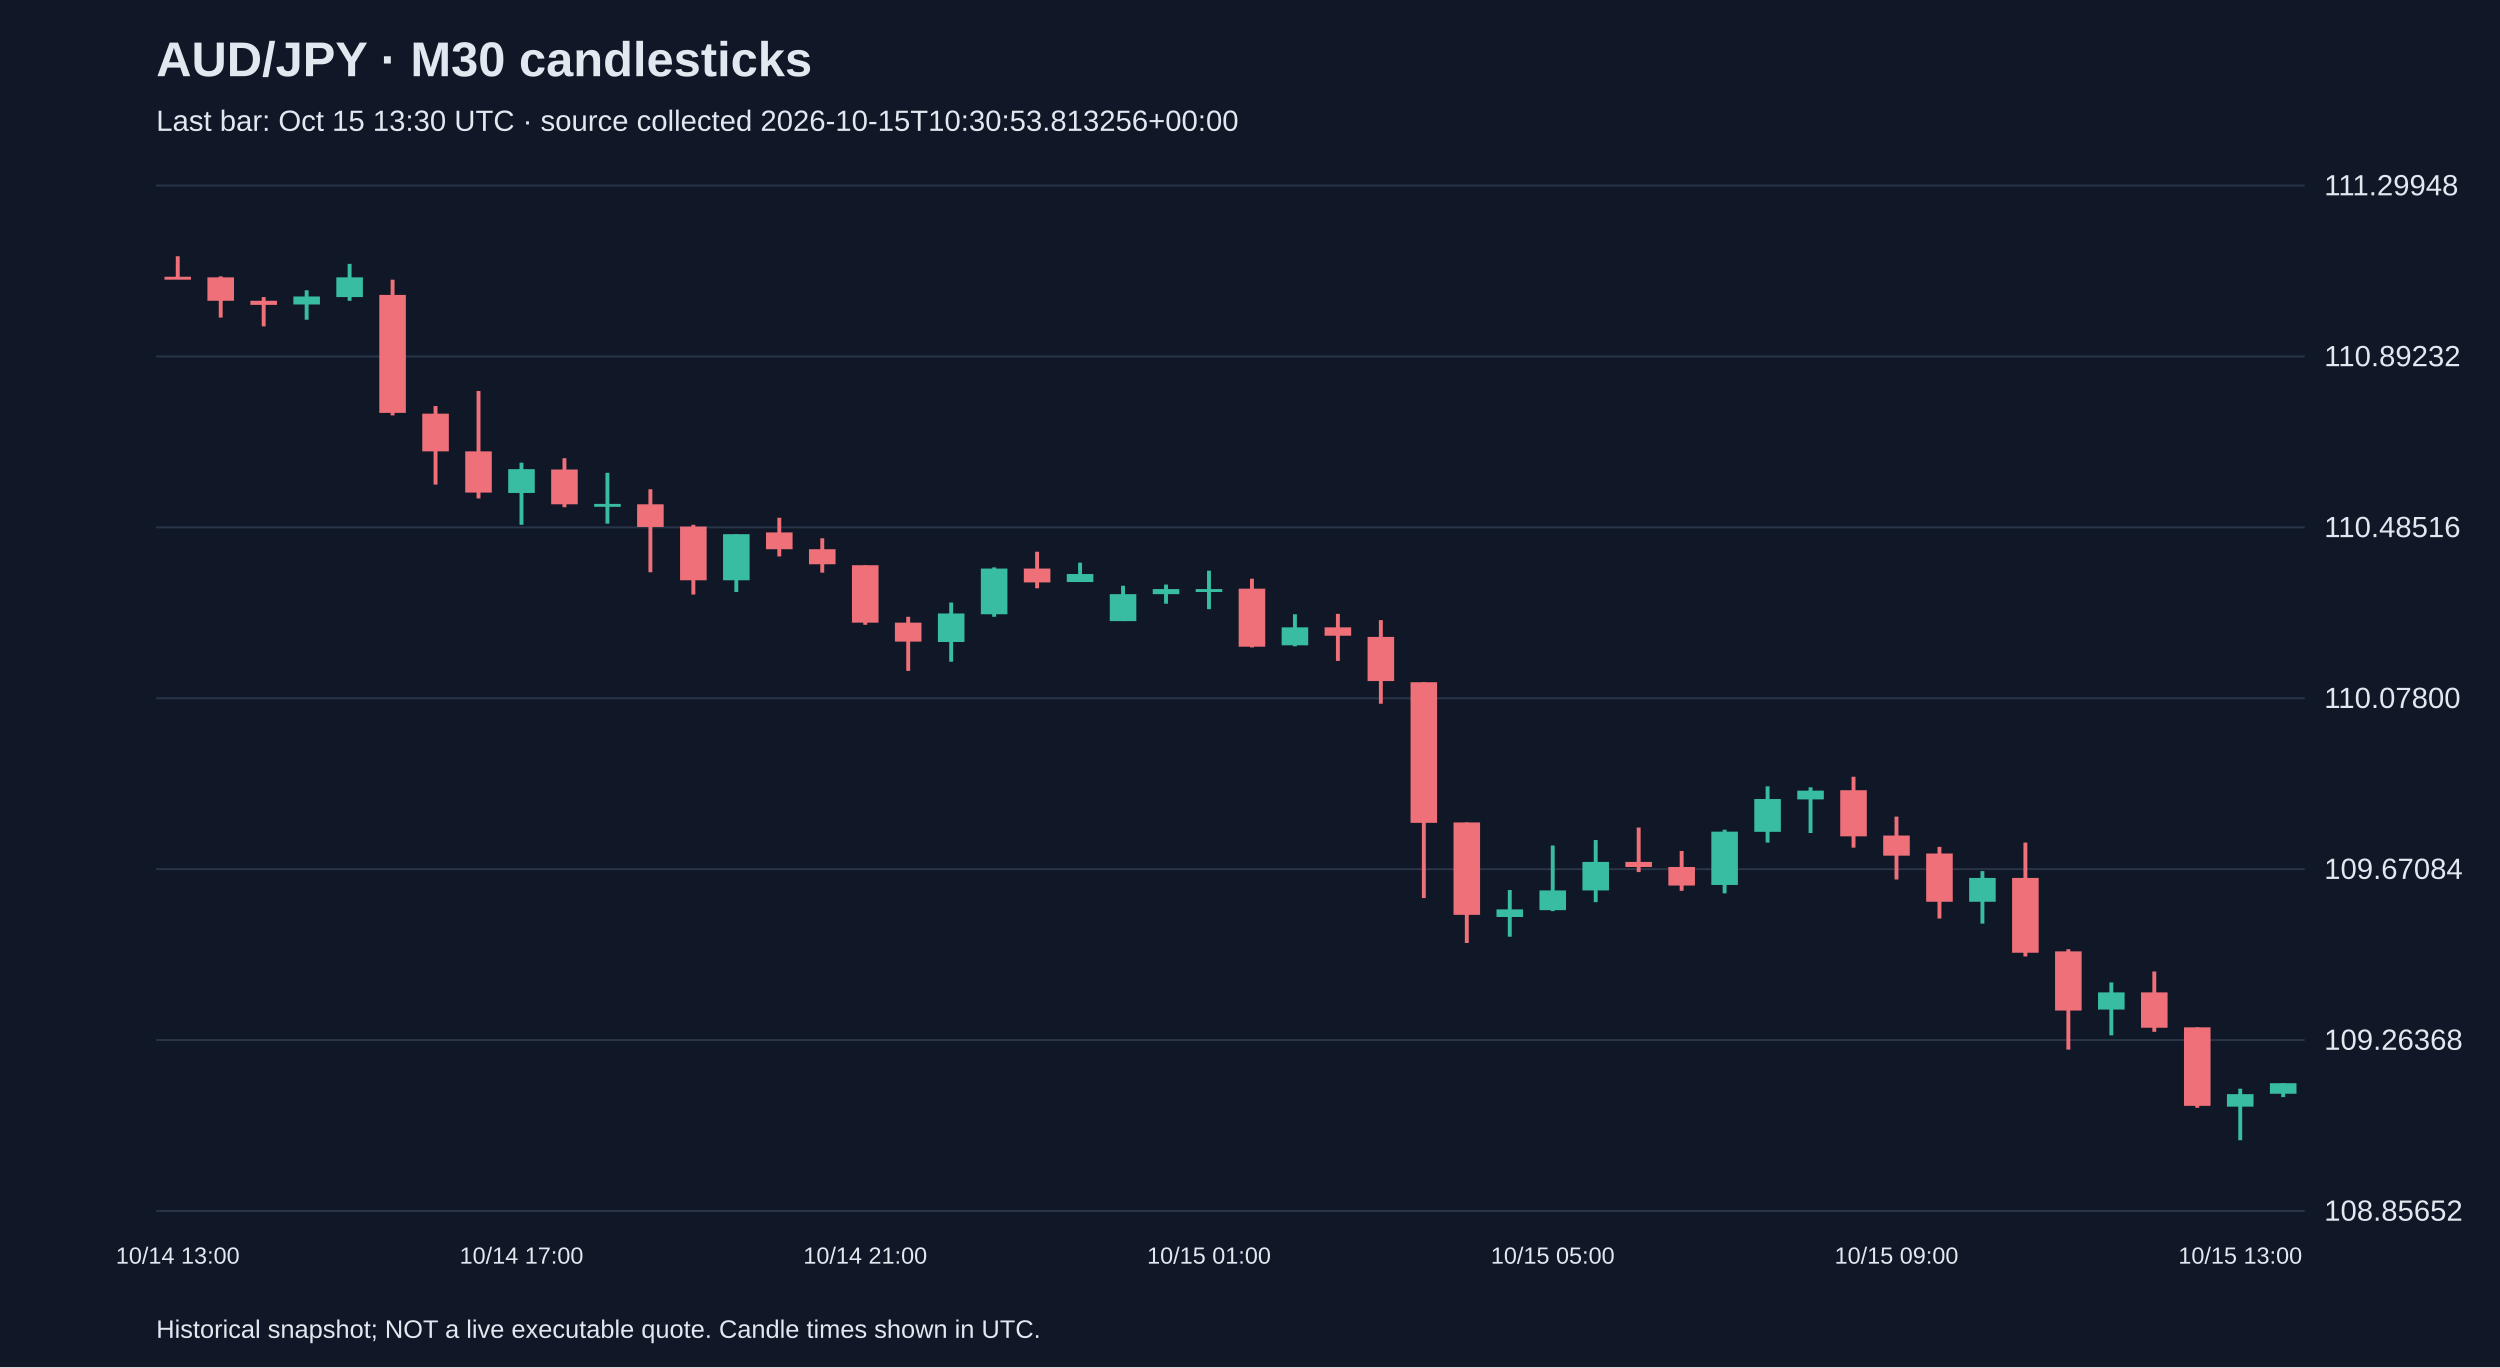
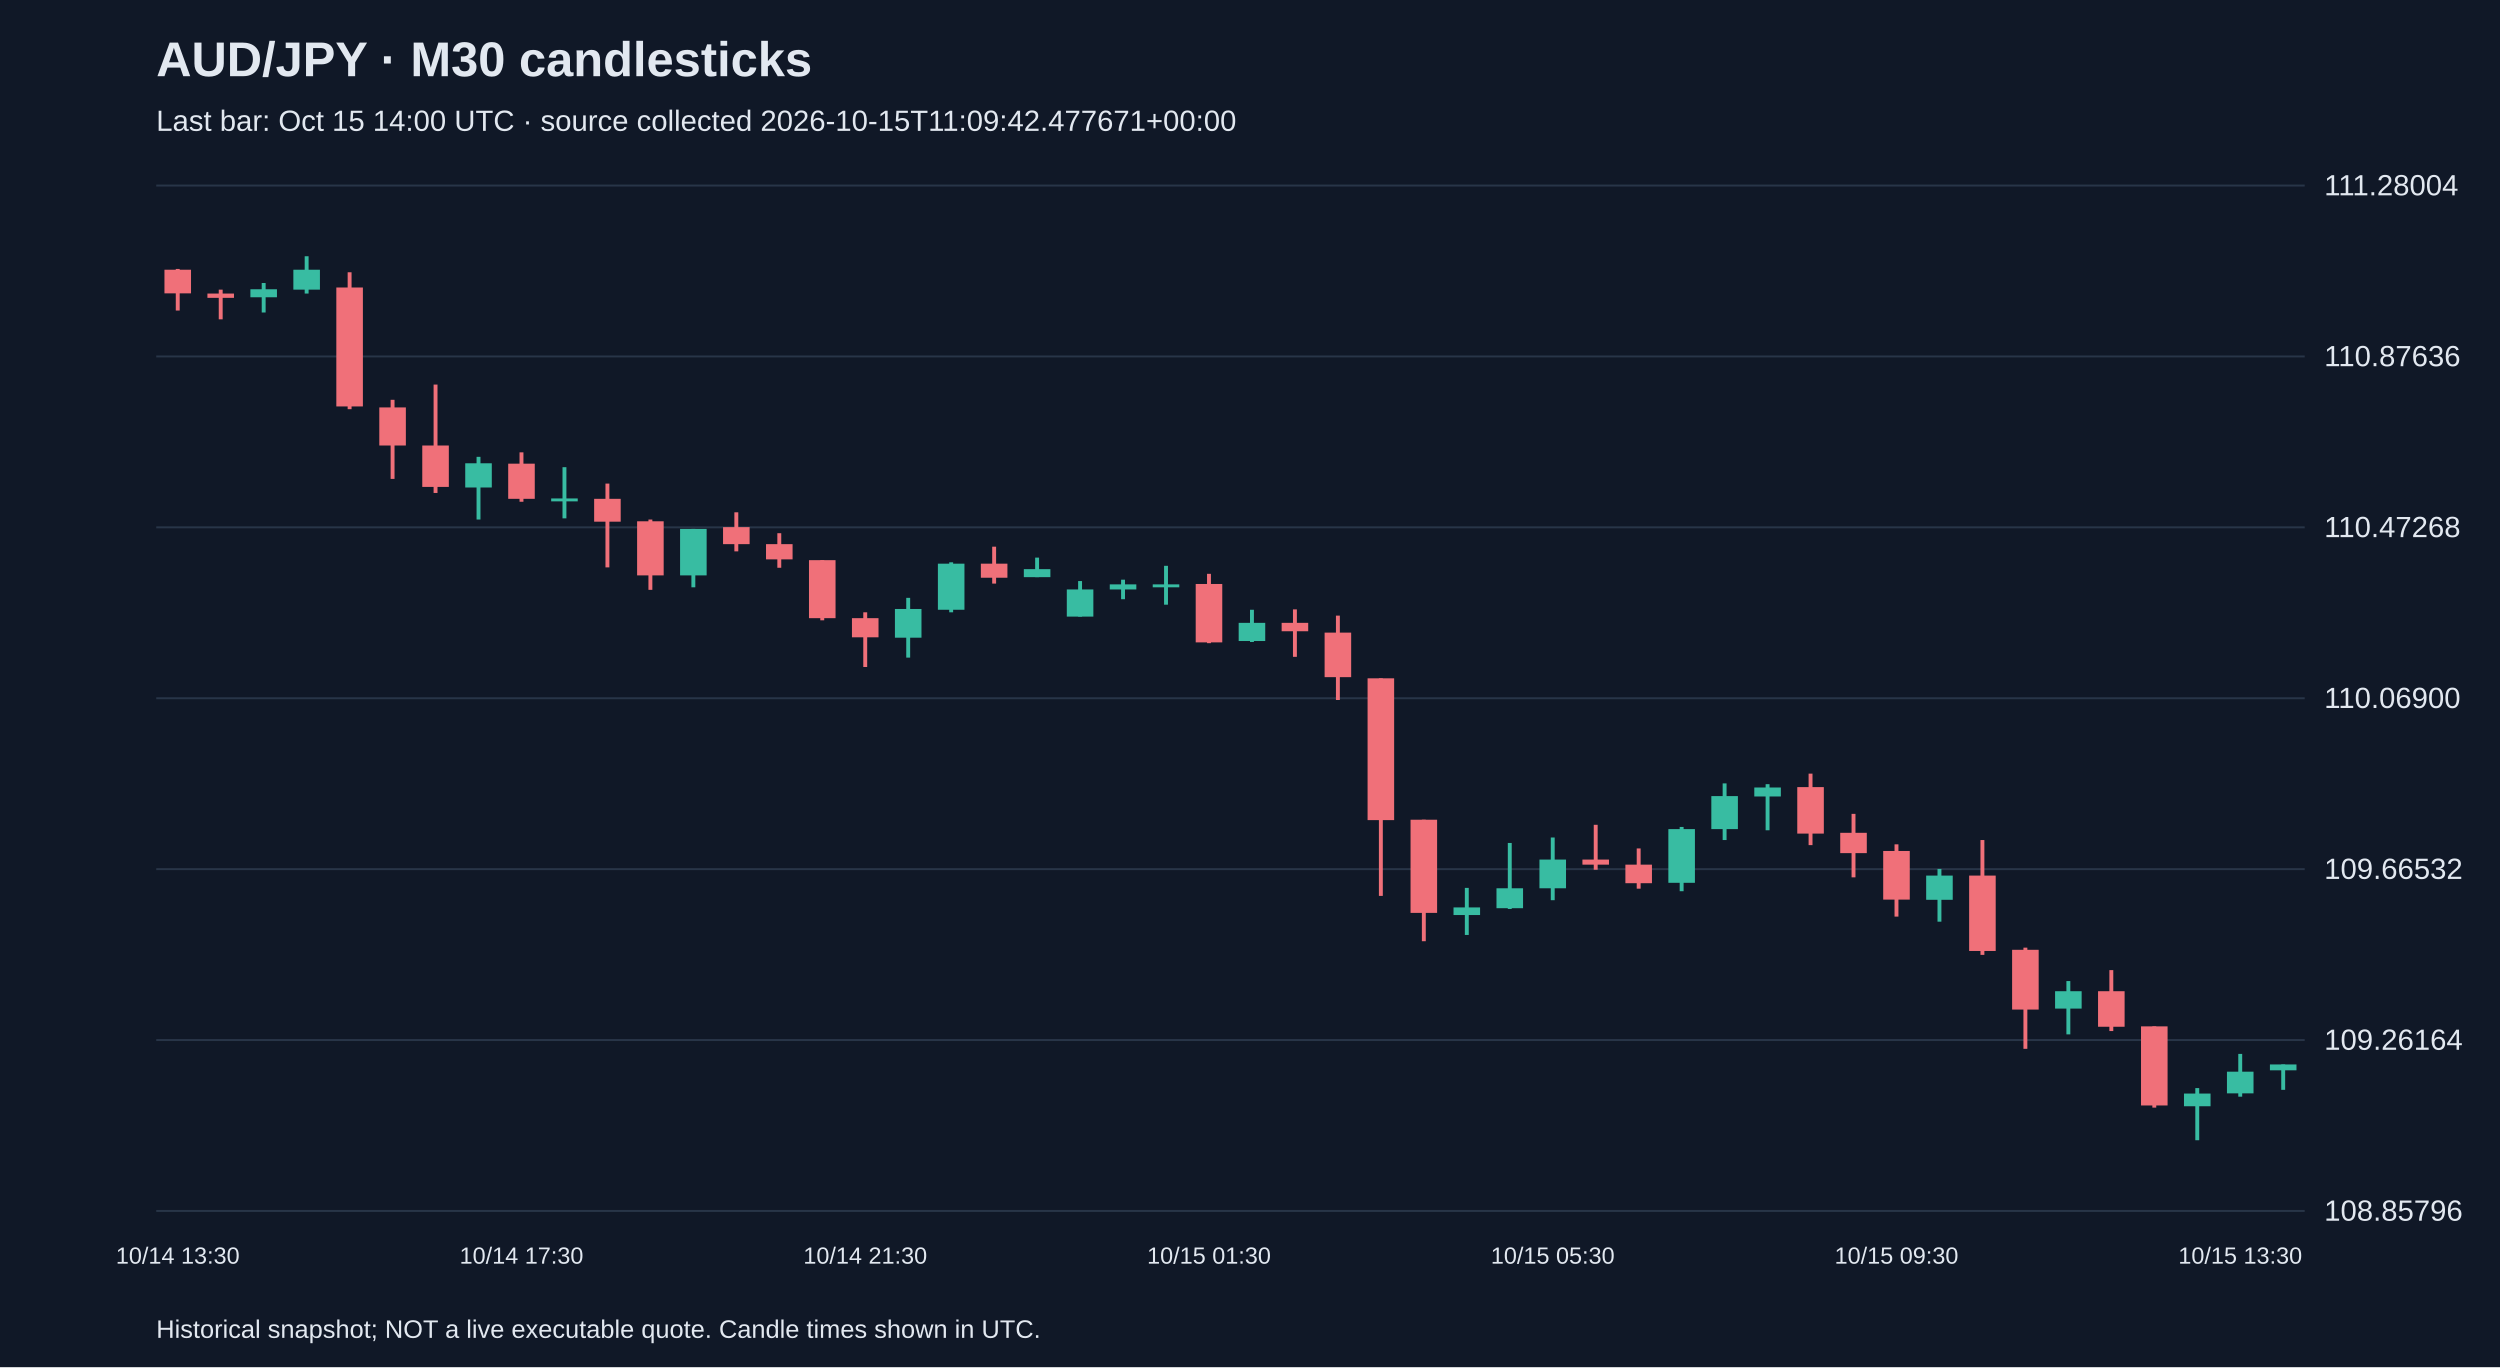
<svg xmlns="http://www.w3.org/2000/svg" viewBox="0 0 1280 700">
  <rect width="100%" height="100%" fill="#101827" />
  <style>text{font-family:Arial,sans-serif;fill:#e2e8f0}</style>
  <text x="80" y="39" font-size="25" font-weight="bold">AUD/JPY · M30 candlesticks</text>
-   <text x="80" y="67" font-size="15" fill="#a6b1c5">Last bar: Oct 15 13:30 UTC · source collected 2026-10-15T10:30:53.813256+00:00</text>
+   <text x="80" y="67" font-size="15" fill="#a6b1c5">Last bar: Oct 15 14:00 UTC · source collected 2026-10-15T11:09:42.477671+00:00</text>
  <line x1="80" y1="620.0" x2="1180" y2="620.0" stroke="#283548" />
-   <text x="1190" y="625.0" font-size="15">108.85652</text>
+   <text x="1190" y="625.0" font-size="15">108.85796</text>
  <line x1="80" y1="532.5" x2="1180" y2="532.5" stroke="#283548" />
-   <text x="1190" y="537.5" font-size="15">109.26368</text>
+   <text x="1190" y="537.5" font-size="15">109.26164</text>
  <line x1="80" y1="445.0" x2="1180" y2="445.0" stroke="#283548" />
-   <text x="1190" y="450.0" font-size="15">109.67084</text>
+   <text x="1190" y="450.0" font-size="15">109.66532</text>
  <line x1="80" y1="357.5" x2="1180" y2="357.5" stroke="#283548" />
-   <text x="1190" y="362.5" font-size="15">110.07800</text>
+   <text x="1190" y="362.5" font-size="15">110.06900</text>
  <line x1="80" y1="270.0" x2="1180" y2="270.0" stroke="#283548" />
-   <text x="1190" y="275.0" font-size="15">110.48516</text>
+   <text x="1190" y="275.0" font-size="15">110.47268</text>
  <line x1="80" y1="182.5" x2="1180" y2="182.5" stroke="#283548" />
-   <text x="1190" y="187.5" font-size="15">110.89232</text>
+   <text x="1190" y="187.5" font-size="15">110.87636</text>
  <line x1="80" y1="95.0" x2="1180" y2="95.0" stroke="#283548" />
-   <text x="1190" y="100.0" font-size="15">111.29948</text>
-   <line x1="91.0" y1="131.2" x2="91.0" y2="142.6" stroke="#f07079" stroke-width="2" />
-   <rect x="84.2" y="141.7" width="13.6" height="1.5" fill="#f07079" />
-   <text x="91.0" y="647" text-anchor="middle" font-size="12">10/14 13:00</text>
-   <line x1="113.0" y1="141.5" x2="113.0" y2="162.6" stroke="#f07079" stroke-width="2" />
-   <rect x="106.2" y="142.0" width="13.6" height="12.0" fill="#f07079" />
-   <line x1="135.0" y1="152.1" x2="135.0" y2="167.1" stroke="#f07079" stroke-width="2" />
-   <rect x="128.2" y="154.0" width="13.6" height="2.1" fill="#f07079" />
-   <line x1="157.0" y1="148.6" x2="157.0" y2="163.7" stroke="#38bca2" stroke-width="2" />
-   <rect x="150.2" y="151.8" width="13.6" height="4.1" fill="#38bca2" />
-   <line x1="179.0" y1="135.1" x2="179.0" y2="154.0" stroke="#38bca2" stroke-width="2" />
-   <rect x="172.2" y="142.0" width="13.6" height="10.1" fill="#38bca2" />
-   <line x1="201.0" y1="143.2" x2="201.0" y2="212.7" stroke="#f07079" stroke-width="2" />
-   <rect x="194.2" y="151.0" width="13.6" height="60.4" fill="#f07079" />
-   <line x1="223.0" y1="207.9" x2="223.0" y2="248.1" stroke="#f07079" stroke-width="2" />
-   <rect x="216.2" y="211.8" width="13.6" height="19.3" fill="#f07079" />
-   <line x1="245.0" y1="200.2" x2="245.0" y2="255.2" stroke="#f07079" stroke-width="2" />
-   <rect x="238.2" y="231.1" width="13.6" height="21.1" fill="#f07079" />
-   <line x1="267.0" y1="236.9" x2="267.0" y2="268.7" stroke="#38bca2" stroke-width="2" />
-   <rect x="260.2" y="240.2" width="13.6" height="12.2" fill="#38bca2" />
-   <text x="267.0" y="647" text-anchor="middle" font-size="12">10/14 17:00</text>
-   <line x1="289.0" y1="234.6" x2="289.0" y2="259.7" stroke="#f07079" stroke-width="2" />
-   <rect x="282.2" y="240.4" width="13.6" height="17.8" fill="#f07079" />
-   <line x1="311.0" y1="242.1" x2="311.0" y2="268.1" stroke="#38bca2" stroke-width="2" />
-   <rect x="304.2" y="258.0" width="13.6" height="1.5" fill="#38bca2" />
-   <line x1="333.0" y1="250.5" x2="333.0" y2="293.0" stroke="#f07079" stroke-width="2" />
-   <rect x="326.2" y="258.2" width="13.6" height="11.6" fill="#f07079" />
-   <line x1="355.0" y1="268.7" x2="355.0" y2="304.4" stroke="#f07079" stroke-width="2" />
-   <rect x="348.2" y="269.6" width="13.6" height="27.5" fill="#f07079" />
-   <line x1="377.0" y1="273.5" x2="377.0" y2="303.1" stroke="#38bca2" stroke-width="2" />
-   <rect x="370.2" y="273.5" width="13.6" height="23.6" fill="#38bca2" />
-   <line x1="399.0" y1="265.1" x2="399.0" y2="284.9" stroke="#f07079" stroke-width="2" />
-   <rect x="392.2" y="272.6" width="13.6" height="8.6" fill="#f07079" />
-   <line x1="421.0" y1="275.6" x2="421.0" y2="293.2" stroke="#f07079" stroke-width="2" />
-   <rect x="414.2" y="281.2" width="13.6" height="7.7" fill="#f07079" />
-   <line x1="443.0" y1="289.4" x2="443.0" y2="319.9" stroke="#f07079" stroke-width="2" />
-   <rect x="436.2" y="289.4" width="13.6" height="29.4" fill="#f07079" />
-   <text x="443.0" y="647" text-anchor="middle" font-size="12">10/14 21:00</text>
-   <line x1="465.0" y1="315.8" x2="465.0" y2="343.5" stroke="#f07079" stroke-width="2" />
-   <rect x="458.2" y="318.8" width="13.6" height="9.7" fill="#f07079" />
-   <line x1="487.0" y1="308.5" x2="487.0" y2="338.8" stroke="#38bca2" stroke-width="2" />
-   <rect x="480.2" y="314.1" width="13.6" height="14.6" fill="#38bca2" />
-   <line x1="509.0" y1="290.5" x2="509.0" y2="315.8" stroke="#38bca2" stroke-width="2" />
-   <rect x="502.2" y="291.1" width="13.6" height="23.4" fill="#38bca2" />
-   <line x1="531.0" y1="282.5" x2="531.0" y2="301.2" stroke="#f07079" stroke-width="2" />
-   <rect x="524.2" y="291.1" width="13.6" height="7.1" fill="#f07079" />
-   <line x1="553.0" y1="288.1" x2="553.0" y2="298.0" stroke="#38bca2" stroke-width="2" />
-   <rect x="546.2" y="293.9" width="13.6" height="4.1" fill="#38bca2" />
-   <line x1="575.0" y1="299.9" x2="575.0" y2="318.0" stroke="#38bca2" stroke-width="2" />
-   <rect x="568.2" y="304.2" width="13.6" height="13.8" fill="#38bca2" />
-   <line x1="597.0" y1="299.3" x2="597.0" y2="309.1" stroke="#38bca2" stroke-width="2" />
-   <rect x="590.2" y="301.6" width="13.6" height="2.6" fill="#38bca2" />
-   <line x1="619.0" y1="292.2" x2="619.0" y2="311.9" stroke="#38bca2" stroke-width="2" />
-   <rect x="612.2" y="301.6" width="13.6" height="1.5" fill="#38bca2" />
-   <text x="619.0" y="647" text-anchor="middle" font-size="12">10/15 01:00</text>
-   <line x1="641.0" y1="296.3" x2="641.0" y2="331.5" stroke="#f07079" stroke-width="2" />
-   <rect x="634.2" y="301.4" width="13.6" height="29.7" fill="#f07079" />
-   <line x1="663.0" y1="314.5" x2="663.0" y2="330.9" stroke="#38bca2" stroke-width="2" />
-   <rect x="656.2" y="321.2" width="13.6" height="9.2" fill="#38bca2" />
-   <line x1="685.0" y1="314.3" x2="685.0" y2="338.4" stroke="#f07079" stroke-width="2" />
-   <rect x="678.2" y="321.2" width="13.6" height="4.3" fill="#f07079" />
-   <line x1="707.0" y1="317.5" x2="707.0" y2="360.3" stroke="#f07079" stroke-width="2" />
-   <rect x="700.2" y="326.1" width="13.6" height="22.6" fill="#f07079" />
-   <line x1="729.0" y1="349.3" x2="729.0" y2="459.8" stroke="#f07079" stroke-width="2" />
-   <rect x="722.2" y="349.3" width="13.6" height="72.0" fill="#f07079" />
-   <line x1="751.0" y1="421.1" x2="751.0" y2="482.8" stroke="#f07079" stroke-width="2" />
-   <rect x="744.2" y="421.1" width="13.6" height="47.3" fill="#f07079" />
-   <line x1="773.0" y1="455.7" x2="773.0" y2="479.6" stroke="#38bca2" stroke-width="2" />
-   <rect x="766.2" y="465.6" width="13.6" height="3.9" fill="#38bca2" />
-   <line x1="795.0" y1="432.9" x2="795.0" y2="466.5" stroke="#38bca2" stroke-width="2" />
-   <rect x="788.2" y="455.9" width="13.6" height="10.1" fill="#38bca2" />
-   <text x="795.0" y="647" text-anchor="middle" font-size="12">10/15 05:00</text>
-   <line x1="817.0" y1="430.1" x2="817.0" y2="461.9" stroke="#38bca2" stroke-width="2" />
-   <rect x="810.2" y="441.3" width="13.6" height="14.6" fill="#38bca2" />
-   <line x1="839.0" y1="423.7" x2="839.0" y2="446.5" stroke="#f07079" stroke-width="2" />
-   <rect x="832.2" y="441.3" width="13.6" height="2.6" fill="#f07079" />
-   <line x1="861.0" y1="435.7" x2="861.0" y2="456.1" stroke="#f07079" stroke-width="2" />
-   <rect x="854.2" y="443.9" width="13.6" height="9.5" fill="#f07079" />
-   <line x1="883.0" y1="424.8" x2="883.0" y2="457.4" stroke="#38bca2" stroke-width="2" />
-   <rect x="876.2" y="425.8" width="13.6" height="27.3" fill="#38bca2" />
-   <line x1="905.0" y1="402.6" x2="905.0" y2="431.4" stroke="#38bca2" stroke-width="2" />
-   <rect x="898.2" y="409.1" width="13.6" height="16.8" fill="#38bca2" />
-   <line x1="927.0" y1="403.1" x2="927.0" y2="426.5" stroke="#38bca2" stroke-width="2" />
-   <rect x="920.2" y="404.8" width="13.6" height="4.5" fill="#38bca2" />
-   <line x1="949.0" y1="397.7" x2="949.0" y2="434.0" stroke="#f07079" stroke-width="2" />
-   <rect x="942.2" y="404.6" width="13.6" height="23.6" fill="#f07079" />
-   <line x1="971.0" y1="418.1" x2="971.0" y2="450.3" stroke="#f07079" stroke-width="2" />
-   <rect x="964.2" y="427.8" width="13.6" height="10.3" fill="#f07079" />
-   <text x="971.0" y="647" text-anchor="middle" font-size="12">10/15 09:00</text>
-   <line x1="993.0" y1="433.6" x2="993.0" y2="470.3" stroke="#f07079" stroke-width="2" />
-   <rect x="986.2" y="437.0" width="13.6" height="24.7" fill="#f07079" />
-   <line x1="1015.0" y1="446.0" x2="1015.0" y2="472.9" stroke="#38bca2" stroke-width="2" />
-   <rect x="1008.2" y="449.5" width="13.6" height="12.2" fill="#38bca2" />
-   <line x1="1037.0" y1="431.4" x2="1037.0" y2="489.7" stroke="#f07079" stroke-width="2" />
-   <rect x="1030.2" y="449.5" width="13.6" height="38.3" fill="#f07079" />
-   <line x1="1059.0" y1="486.0" x2="1059.0" y2="537.4" stroke="#f07079" stroke-width="2" />
-   <rect x="1052.2" y="487.1" width="13.6" height="30.3" fill="#f07079" />
-   <line x1="1081.0" y1="503.0" x2="1081.0" y2="530.1" stroke="#38bca2" stroke-width="2" />
-   <rect x="1074.2" y="508.1" width="13.6" height="8.8" fill="#38bca2" />
-   <line x1="1103.0" y1="497.4" x2="1103.0" y2="528.3" stroke="#f07079" stroke-width="2" />
-   <rect x="1096.2" y="508.1" width="13.6" height="18.1" fill="#f07079" />
-   <line x1="1125.0" y1="526.0" x2="1125.0" y2="567.2" stroke="#f07079" stroke-width="2" />
-   <rect x="1118.2" y="526.0" width="13.6" height="40.2" fill="#f07079" />
-   <line x1="1147.0" y1="557.4" x2="1147.0" y2="583.8" stroke="#38bca2" stroke-width="2" />
-   <rect x="1140.2" y="560.2" width="13.6" height="6.4" fill="#38bca2" />
-   <text x="1147.0" y="647" text-anchor="middle" font-size="12">10/15 13:00</text>
-   <line x1="1169.0" y1="554.6" x2="1169.0" y2="561.7" stroke="#38bca2" stroke-width="2" />
-   <rect x="1162.2" y="554.6" width="13.6" height="5.4" fill="#38bca2" />
+   <text x="1190" y="100.0" font-size="15">111.28004</text>
+   <line x1="91.0" y1="137.7" x2="91.0" y2="159.0" stroke="#f07079" stroke-width="2" />
+   <rect x="84.2" y="138.1" width="13.6" height="12.1" fill="#f07079" />
+   <text x="91.0" y="647" text-anchor="middle" font-size="12">10/14 13:30</text>
+   <line x1="113.0" y1="148.3" x2="113.0" y2="163.5" stroke="#f07079" stroke-width="2" />
+   <rect x="106.2" y="150.3" width="13.6" height="2.2" fill="#f07079" />
+   <line x1="135.0" y1="144.9" x2="135.0" y2="160.0" stroke="#38bca2" stroke-width="2" />
+   <rect x="128.2" y="148.1" width="13.6" height="4.1" fill="#38bca2" />
+   <line x1="157.0" y1="131.2" x2="157.0" y2="150.3" stroke="#38bca2" stroke-width="2" />
+   <rect x="150.2" y="138.1" width="13.6" height="10.2" fill="#38bca2" />
+   <line x1="179.0" y1="139.4" x2="179.0" y2="209.5" stroke="#f07079" stroke-width="2" />
+   <rect x="172.2" y="147.2" width="13.6" height="60.9" fill="#f07079" />
+   <line x1="201.0" y1="204.7" x2="201.0" y2="245.2" stroke="#f07079" stroke-width="2" />
+   <rect x="194.2" y="208.6" width="13.6" height="19.5" fill="#f07079" />
+   <line x1="223.0" y1="196.9" x2="223.0" y2="252.4" stroke="#f07079" stroke-width="2" />
+   <rect x="216.2" y="228.1" width="13.6" height="21.2" fill="#f07079" />
+   <line x1="245.0" y1="233.9" x2="245.0" y2="266.0" stroke="#38bca2" stroke-width="2" />
+   <rect x="238.2" y="237.2" width="13.6" height="12.4" fill="#38bca2" />
+   <line x1="267.0" y1="231.6" x2="267.0" y2="256.9" stroke="#f07079" stroke-width="2" />
+   <rect x="260.2" y="237.4" width="13.6" height="18.0" fill="#f07079" />
+   <text x="267.0" y="647" text-anchor="middle" font-size="12">10/14 17:30</text>
+   <line x1="289.0" y1="239.2" x2="289.0" y2="265.4" stroke="#38bca2" stroke-width="2" />
+   <rect x="282.2" y="255.2" width="13.6" height="1.5" fill="#38bca2" />
+   <line x1="311.0" y1="247.6" x2="311.0" y2="290.5" stroke="#f07079" stroke-width="2" />
+   <rect x="304.2" y="255.4" width="13.6" height="11.7" fill="#f07079" />
+   <line x1="333.0" y1="266.0" x2="333.0" y2="302.0" stroke="#f07079" stroke-width="2" />
+   <rect x="326.2" y="266.9" width="13.6" height="27.7" fill="#f07079" />
+   <line x1="355.0" y1="270.8" x2="355.0" y2="300.7" stroke="#38bca2" stroke-width="2" />
+   <rect x="348.2" y="270.8" width="13.6" height="23.8" fill="#38bca2" />
+   <line x1="377.0" y1="262.3" x2="377.0" y2="282.3" stroke="#f07079" stroke-width="2" />
+   <rect x="370.2" y="269.9" width="13.6" height="8.7" fill="#f07079" />
+   <line x1="399.0" y1="273.0" x2="399.0" y2="290.7" stroke="#f07079" stroke-width="2" />
+   <rect x="392.2" y="278.6" width="13.6" height="7.8" fill="#f07079" />
+   <line x1="421.0" y1="286.8" x2="421.0" y2="317.6" stroke="#f07079" stroke-width="2" />
+   <rect x="414.2" y="286.8" width="13.6" height="29.7" fill="#f07079" />
+   <line x1="443.0" y1="313.5" x2="443.0" y2="341.5" stroke="#f07079" stroke-width="2" />
+   <rect x="436.2" y="316.5" width="13.6" height="9.8" fill="#f07079" />
+   <text x="443.0" y="647" text-anchor="middle" font-size="12">10/14 21:30</text>
+   <line x1="465.0" y1="306.1" x2="465.0" y2="336.7" stroke="#38bca2" stroke-width="2" />
+   <rect x="458.2" y="311.8" width="13.6" height="14.7" fill="#38bca2" />
+   <line x1="487.0" y1="287.9" x2="487.0" y2="313.5" stroke="#38bca2" stroke-width="2" />
+   <rect x="480.2" y="288.6" width="13.6" height="23.6" fill="#38bca2" />
+   <line x1="509.0" y1="279.9" x2="509.0" y2="298.8" stroke="#f07079" stroke-width="2" />
+   <rect x="502.2" y="288.6" width="13.6" height="7.2" fill="#f07079" />
+   <line x1="531.0" y1="285.5" x2="531.0" y2="295.5" stroke="#38bca2" stroke-width="2" />
+   <rect x="524.2" y="291.4" width="13.6" height="4.1" fill="#38bca2" />
+   <line x1="553.0" y1="297.5" x2="553.0" y2="315.7" stroke="#38bca2" stroke-width="2" />
+   <rect x="546.2" y="301.8" width="13.6" height="13.9" fill="#38bca2" />
+   <line x1="575.0" y1="296.8" x2="575.0" y2="306.8" stroke="#38bca2" stroke-width="2" />
+   <rect x="568.2" y="299.2" width="13.6" height="2.6" fill="#38bca2" />
+   <line x1="597.0" y1="289.7" x2="597.0" y2="309.6" stroke="#38bca2" stroke-width="2" />
+   <rect x="590.2" y="299.2" width="13.6" height="1.5" fill="#38bca2" />
+   <line x1="619.0" y1="293.8" x2="619.0" y2="329.3" stroke="#f07079" stroke-width="2" />
+   <rect x="612.2" y="299.0" width="13.6" height="29.9" fill="#f07079" />
+   <text x="619.0" y="647" text-anchor="middle" font-size="12">10/15 01:30</text>
+   <line x1="641.0" y1="312.2" x2="641.0" y2="328.7" stroke="#38bca2" stroke-width="2" />
+   <rect x="634.2" y="318.9" width="13.6" height="9.3" fill="#38bca2" />
+   <line x1="663.0" y1="312.0" x2="663.0" y2="336.3" stroke="#f07079" stroke-width="2" />
+   <rect x="656.2" y="318.9" width="13.6" height="4.3" fill="#f07079" />
+   <line x1="685.0" y1="315.2" x2="685.0" y2="358.4" stroke="#f07079" stroke-width="2" />
+   <rect x="678.2" y="323.9" width="13.6" height="22.8" fill="#f07079" />
+   <line x1="707.0" y1="347.3" x2="707.0" y2="458.7" stroke="#f07079" stroke-width="2" />
+   <rect x="700.2" y="347.3" width="13.6" height="72.6" fill="#f07079" />
+   <line x1="729.0" y1="419.7" x2="729.0" y2="481.9" stroke="#f07079" stroke-width="2" />
+   <rect x="722.2" y="419.7" width="13.6" height="47.7" fill="#f07079" />
+   <line x1="751.0" y1="454.6" x2="751.0" y2="478.7" stroke="#38bca2" stroke-width="2" />
+   <rect x="744.2" y="464.6" width="13.6" height="3.9" fill="#38bca2" />
+   <line x1="773.0" y1="431.6" x2="773.0" y2="465.4" stroke="#38bca2" stroke-width="2" />
+   <rect x="766.2" y="454.8" width="13.6" height="10.2" fill="#38bca2" />
+   <line x1="795.0" y1="428.8" x2="795.0" y2="460.9" stroke="#38bca2" stroke-width="2" />
+   <rect x="788.2" y="440.1" width="13.6" height="14.7" fill="#38bca2" />
+   <text x="795.0" y="647" text-anchor="middle" font-size="12">10/15 05:30</text>
+   <line x1="817.0" y1="422.3" x2="817.0" y2="445.3" stroke="#f07079" stroke-width="2" />
+   <rect x="810.2" y="440.1" width="13.6" height="2.6" fill="#f07079" />
+   <line x1="839.0" y1="434.4" x2="839.0" y2="455.0" stroke="#f07079" stroke-width="2" />
+   <rect x="832.2" y="442.7" width="13.6" height="9.5" fill="#f07079" />
+   <line x1="861.0" y1="423.4" x2="861.0" y2="456.3" stroke="#38bca2" stroke-width="2" />
+   <rect x="854.2" y="424.5" width="13.6" height="27.5" fill="#38bca2" />
+   <line x1="883.0" y1="401.1" x2="883.0" y2="430.1" stroke="#38bca2" stroke-width="2" />
+   <rect x="876.2" y="407.6" width="13.6" height="16.9" fill="#38bca2" />
+   <line x1="905.0" y1="401.5" x2="905.0" y2="425.1" stroke="#38bca2" stroke-width="2" />
+   <rect x="898.2" y="403.2" width="13.6" height="4.6" fill="#38bca2" />
+   <line x1="927.0" y1="396.1" x2="927.0" y2="432.7" stroke="#f07079" stroke-width="2" />
+   <rect x="920.2" y="403.0" width="13.6" height="23.8" fill="#f07079" />
+   <line x1="949.0" y1="416.7" x2="949.0" y2="449.2" stroke="#f07079" stroke-width="2" />
+   <rect x="942.2" y="426.4" width="13.6" height="10.4" fill="#f07079" />
+   <line x1="971.0" y1="432.3" x2="971.0" y2="469.3" stroke="#f07079" stroke-width="2" />
+   <rect x="964.2" y="435.7" width="13.6" height="24.9" fill="#f07079" />
+   <text x="971.0" y="647" text-anchor="middle" font-size="12">10/15 09:30</text>
+   <line x1="993.0" y1="444.9" x2="993.0" y2="471.9" stroke="#38bca2" stroke-width="2" />
+   <rect x="986.2" y="448.3" width="13.6" height="12.4" fill="#38bca2" />
+   <line x1="1015.0" y1="430.1" x2="1015.0" y2="488.9" stroke="#f07079" stroke-width="2" />
+   <rect x="1008.2" y="448.3" width="13.6" height="38.6" fill="#f07079" />
+   <line x1="1037.0" y1="485.2" x2="1037.0" y2="537.0" stroke="#f07079" stroke-width="2" />
+   <rect x="1030.2" y="486.3" width="13.6" height="30.6" fill="#f07079" />
+   <line x1="1059.0" y1="502.3" x2="1059.0" y2="529.6" stroke="#38bca2" stroke-width="2" />
+   <rect x="1052.2" y="507.5" width="13.6" height="8.9" fill="#38bca2" />
+   <line x1="1081.0" y1="496.7" x2="1081.0" y2="527.9" stroke="#f07079" stroke-width="2" />
+   <rect x="1074.2" y="507.5" width="13.6" height="18.2" fill="#f07079" />
+   <line x1="1103.0" y1="525.5" x2="1103.0" y2="567.1" stroke="#f07079" stroke-width="2" />
+   <rect x="1096.2" y="525.5" width="13.6" height="40.5" fill="#f07079" />
+   <line x1="1125.0" y1="557.1" x2="1125.0" y2="583.8" stroke="#38bca2" stroke-width="2" />
+   <rect x="1118.2" y="559.9" width="13.6" height="6.5" fill="#38bca2" />
+   <line x1="1147.0" y1="539.6" x2="1147.0" y2="561.5" stroke="#38bca2" stroke-width="2" />
+   <rect x="1140.2" y="548.7" width="13.6" height="11.1" fill="#38bca2" />
+   <text x="1147.0" y="647" text-anchor="middle" font-size="12">10/15 13:30</text>
+   <line x1="1169.0" y1="545.0" x2="1169.0" y2="558.0" stroke="#38bca2" stroke-width="2" />
+   <rect x="1162.2" y="545.0" width="13.6" height="3.0" fill="#38bca2" />
  <text x="80" y="685" font-size="13">Historical snapshot; NOT a live executable quote. Candle times shown in UTC.</text>
</svg>
